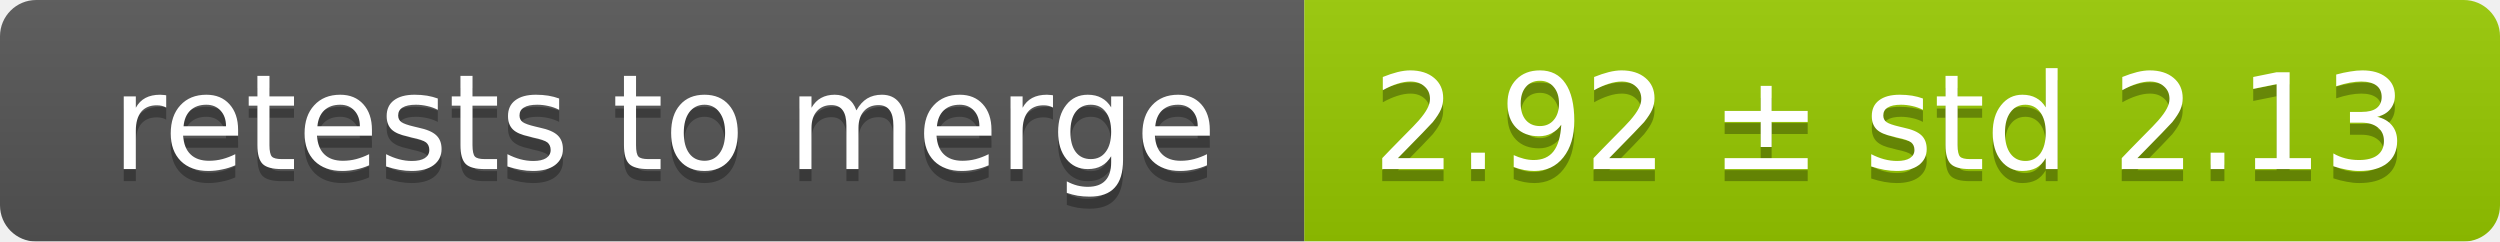
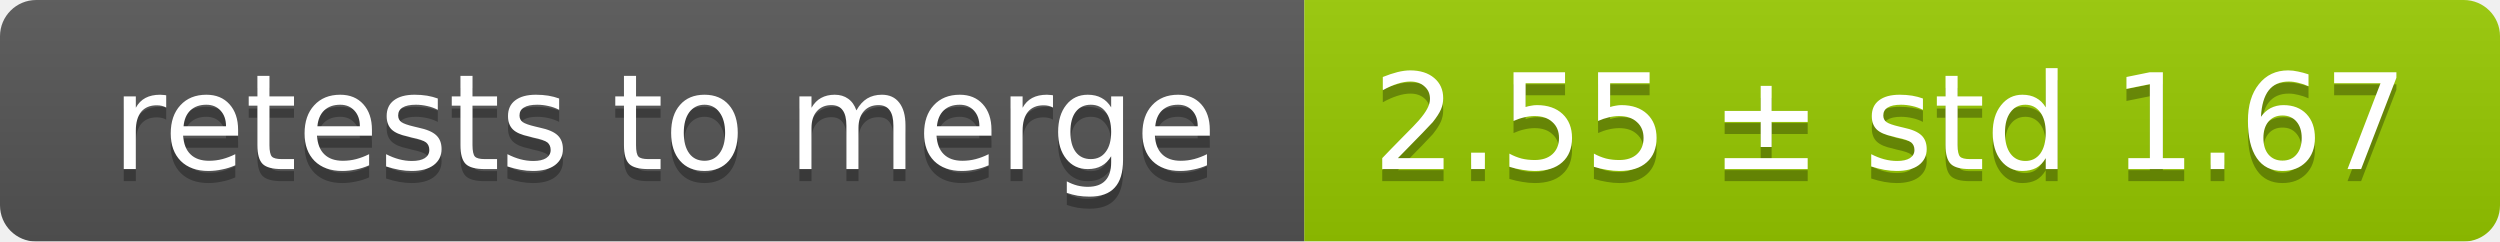
<svg xmlns="http://www.w3.org/2000/svg" width="207" height="20">
  <linearGradient id="smooth" x2="0" y2="100%">
    <stop offset="0" stop-color="#bbb" stop-opacity=".1" />
    <stop offset="1" stop-opacity=".1" />
  </linearGradient>
  <mask id="round">
    <rect width="207" height="20" rx="3" fill="#fff" />
  </mask>
  <g mask="url(#round)">
    <rect width="108" height="20" fill="#555" />
    <rect x="108" width="99" height="20" fill="#97ca00" />
    <rect width="207" height="20" fill="url(#smooth)" />
  </g>
  <g fill="#fff" text-anchor="middle" font-family="DejaVu Sans,Verdana,Geneva,sans-serif" font-size="11">
    <text x="55" y="15" fill="#010101" fill-opacity=".3">retests to merge</text>
    <text x="55" y="14">retests to merge</text>
-     <text x="156.5" y="15" fill="#010101" fill-opacity=".3">2.92 ± std 2.13</text>
-     <text x="156.5" y="14">2.92 ± std 2.13</text>
+     <text x="156.5" y="15" fill="#010101" fill-opacity=".3">2.55 ± std 1.67</text>
+     <text x="156.5" y="14">2.55 ± std 1.67</text>
  </g>
</svg>
